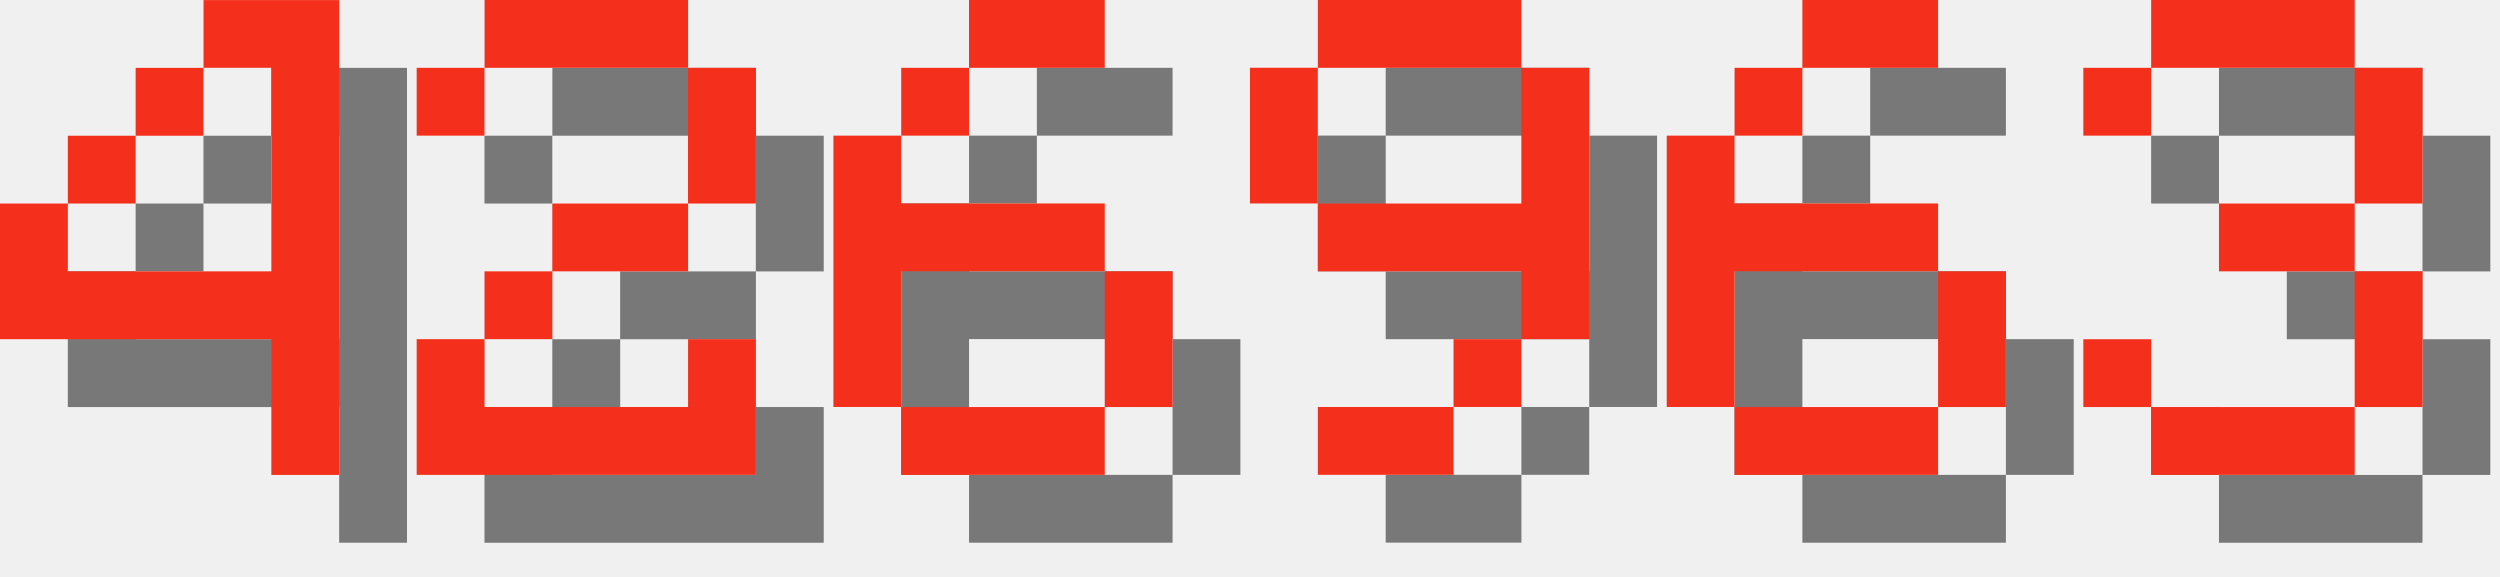
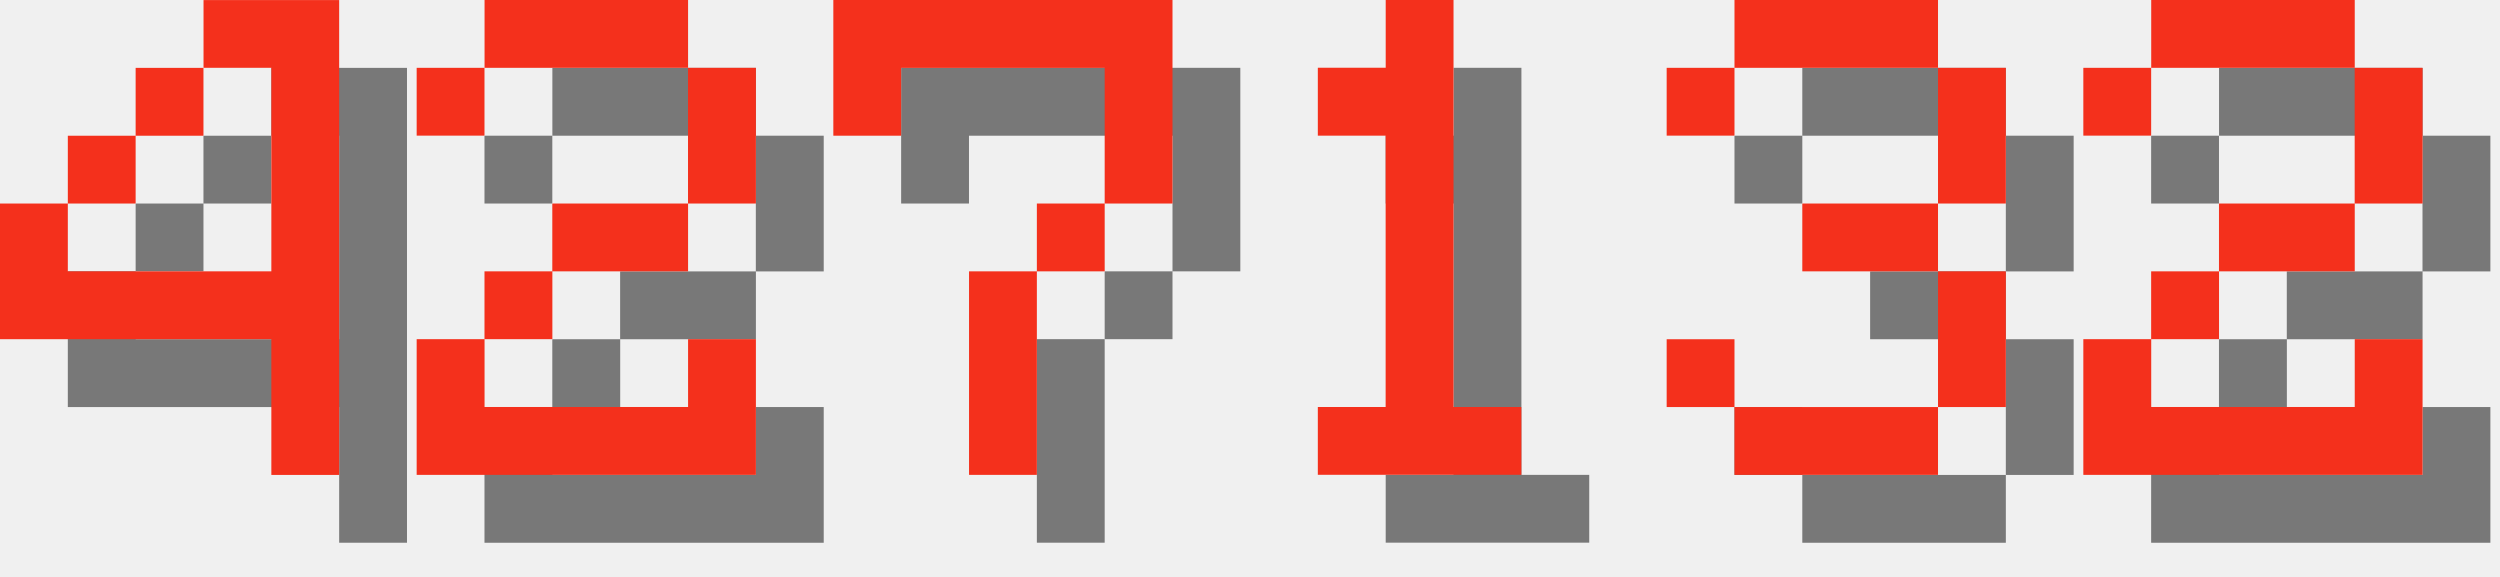
<svg xmlns="http://www.w3.org/2000/svg" version="1.1" width="156.0" height="36">
  <style>
        .text-foreground {
            fill: #F4301C;
        }
        .text-shadow {
            fill: #000000;
            fill-opacity: 0.5;
        }
    </style>
  <g class="digit" id="digit_4" transform="translate(0.0, 0), scale(4)">
    <path id="digit_4_shadow" class="text-shadow" d="m4.233 1.058v1.058h1.058v3.175h-3.175v-1.058h-1.058v2.117h4.233v2.117h1.058v-7.408h-2.117zm-2.117 3.175h1.058v-1.058h-1.058v1.058zm1.058-1.058h1.058v-1.058h-1.058v1.058z" fill-opacity=".5" style="paint-order:stroke fill markers" />
    <path id="digit_4_fg" class="text-foreground" d="m3.175 0v1.058h1.058v3.175h-3.175v-1.058h-1.058v2.117h4.233v2.117h1.058v-7.408h-2.117zm-2.117 3.175h1.058v-1.058h-1.058v1.058zm1.058-1.058h1.058v-1.058h-1.058v1.058z" fill="#fff" style="paint-order:stroke fill markers" />
  </g>
  <g class="digit" id="digit_2" transform="translate(26.0, 0), scale(4)">
    <path id="digit_2_shadow" class="text-shadow" d="m1.058 2.117v1.058h1.058v-1.058h3.175v2.117h-2.117v1.058h-1.058v1.058h-1.058v2.117h5.292v-2.117h-1.058v1.058h-3.175v-1.058h1.058v-1.058h2.117v-1.058h1.058v-2.117h-1.058v-1.058h-3.175v1.058h-1.058z" fill-opacity=".5" style="paint-order:stroke fill markers" />
    <path id="digit_2_fg" class="text-foreground" d="m0 1.058v1.058h1.058v-1.058h3.175v2.117h-2.117v1.058h-1.058v1.058h-1.058v2.117h5.292v-2.117h-1.058v1.058h-3.175v-1.058h1.058v-1.058h2.117v-1.058h1.058v-2.117h-1.058v-1.058h-3.175v1.058h-1.058z" fill="#fff" style="paint-order:stroke fill markers" />
  </g>
-   <g class="digit" id="digit_6" transform="translate(52.0, 0), scale(4)">
-     <path id="digit_6_shadow" class="text-shadow" d="m3.175 1.058v1.058h2.117v-1.058h-2.117zm0 1.058h-1.058v1.058h1.058v-1.058zm-1.058 1.058h-1.058v4.233h1.058v-2.117h3.175v-1.058h-3.175v-1.058zm3.175 2.117v2.117h1.058v-2.117h-1.058zm0 2.117h-3.175v1.058h3.175v-1.058z" fill-opacity=".5" style="paint-order:stroke fill markers" />
-     <path id="digit_6_fg" class="text-foreground" d="m2.117 0v1.058h2.117v-1.058h-2.117zm0 1.058h-1.058v1.058h1.058v-1.058zm-1.058 1.058h-1.058v4.233h1.058v-2.117h3.175v-1.058h-3.175v-1.058zm3.175 2.117v2.117h1.058v-2.117h-1.058zm0 2.117h-3.175v1.058h3.175v-1.058z" fill="#fff" style="paint-order:stroke fill markers" />
+   <g class="digit" id="digit_7" transform="translate(52.0, 0), scale(4)">
+     <path id="digit_7_shadow" class="text-shadow" d="m1.058 1.058 2e-6 2.117h1.058v-1.058h3.175v1.058l2e-7 1.058h-1.058v1.058h-1.058l4e-7 3.175 1.058 1e-7v-3.175h1.058v-1.058h1.058l5e-7 -1.058v-2.117z" fill-opacity=".5" style="paint-order:stroke fill markers" />
+     <path id="digit_7_fg" class="text-foreground" d="m0 0 2e-6 2.117h1.058v-1.058h3.175v1.058l2e-7 1.058h-1.058v1.058h-1.058l4e-7 3.175 1.058 1e-7v-3.175h1.058v-1.058h1.058l5e-7 -1.058v-2.117z" fill="#fff" style="paint-order:stroke fill markers" />
  </g>
-   <g class="digit" id="digit_9" transform="translate(78.0, 0), scale(4)">
-     <path id="digit_9_shadow" class="text-shadow" d="m2.117 1.058v1.058h3.175v-1.058h-3.175zm3.175 1.058v2.117h-3.175v1.058h3.175v1.058h1.058v-4.233h-1.058zm0 4.233h-1.058v1.058h1.058v-1.058zm-1.058 1.058h-2.117v1.058h2.117v-1.058zm-2.117-3.175v-2.117h-1.058v2.117h1.058z" fill-opacity=".5" style="paint-order:stroke fill markers" />
-     <path id="digit_9_fg" class="text-foreground" d="m1.058 0v1.058h3.175v-1.058h-3.175zm3.175 1.058v2.117h-3.175v1.058h3.175v1.058h1.058v-4.233h-1.058zm0 4.233h-1.058v1.058h1.058v-1.058zm-1.058 1.058h-2.117v1.058h2.117v-1.058zm-2.117-3.175v-2.117h-1.058v2.117h1.058z" fill="#fff" style="paint-order:stroke fill markers" />
+   <g class="digit" id="digit_1" transform="translate(78.0, 0), scale(4)">
+     <path id="digit_1_shadow" class="text-shadow" d="m2.117 2.117v1.058h1.058v4.233h-1.058v1.058h3.175v-1.058h-1.058v-6.35h-1.058v1.058h-1.058z" fill-opacity=".5" style="paint-order:stroke fill markers" />
+     <path id="digit_1_fg" class="text-foreground" d="m1.058 1.058v1.058h1.058v4.233h-1.058v1.058h3.175v-1.058h-1.058v-6.35h-1.058v1.058h-1.058z" fill="#fff" style="paint-order:stroke fill markers" />
  </g>
-   <g class="digit" id="digit_6" transform="translate(104.0, 0), scale(4)">
-     <path id="digit_6_shadow" class="text-shadow" d="m3.175 1.058v1.058h2.117v-1.058h-2.117zm0 1.058h-1.058v1.058h1.058v-1.058zm-1.058 1.058h-1.058v4.233h1.058v-2.117h3.175v-1.058h-3.175v-1.058zm3.175 2.117v2.117h1.058v-2.117h-1.058zm0 2.117h-3.175v1.058h3.175v-1.058z" fill-opacity=".5" style="paint-order:stroke fill markers" />
-     <path id="digit_6_fg" class="text-foreground" d="m2.117 0v1.058h2.117v-1.058h-2.117zm0 1.058h-1.058v1.058h1.058v-1.058zm-1.058 1.058h-1.058v4.233h1.058v-2.117h3.175v-1.058h-3.175v-1.058zm3.175 2.117v2.117h1.058v-2.117h-1.058zm0 2.117h-3.175v1.058h3.175v-1.058z" fill="#fff" style="paint-order:stroke fill markers" />
-   </g>
-   <g class="digit" id="digit_3" transform="translate(130.0, 0), scale(4)">
+   <g class="digit" id="digit_3" transform="translate(104.0, 0), scale(4)">
    <path id="digit_3_shadow" class="text-shadow" d="m1.058 2.117v1.058h1.058v-1.058h3.175v2.117h-2.117v1.058h2.117v2.117h-3.175v-1.058h-1.058v1.058h1.058v1.058h3.175v-1.058h1.058v-2.117h-1.058v-1.058h1.058v-2.117h-1.058v-1.058h-3.175v1.058h-1.058z" fill-opacity=".5" style="paint-order:stroke fill markers" />
    <path id="digit_3_fg" class="text-foreground" d="m0 1.058v1.058h1.058v-1.058h3.175v2.117h-2.117v1.058h2.117v2.117h-3.175v-1.058h-1.058v1.058h1.058v1.058h3.175v-1.058h1.058v-2.117h-1.058v-1.058h1.058v-2.117h-1.058v-1.058h-3.175v1.058h-1.058z" fill="#fff" style="paint-order:stroke fill markers" />
  </g>
+   <g class="digit" id="digit_2" transform="translate(130.0, 0), scale(4)">
+     <path id="digit_2_shadow" class="text-shadow" d="m1.058 2.117v1.058h1.058v-1.058h3.175v2.117h-2.117v1.058h-1.058v1.058h-1.058v2.117h5.292v-2.117h-1.058v1.058h-3.175v-1.058h1.058v-1.058h2.117v-1.058h1.058v-2.117h-1.058v-1.058h-3.175v1.058h-1.058z" fill-opacity=".5" style="paint-order:stroke fill markers" />
+     <path id="digit_2_fg" class="text-foreground" d="m0 1.058v1.058h1.058v-1.058h3.175v2.117h-2.117v1.058h-1.058v1.058h-1.058v2.117h5.292v-2.117h-1.058v1.058h-3.175v-1.058h1.058v-1.058h2.117v-1.058h1.058v-2.117h-1.058v-1.058h-3.175v1.058h-1.058z" fill="#fff" style="paint-order:stroke fill markers" />
+   </g>
</svg>
